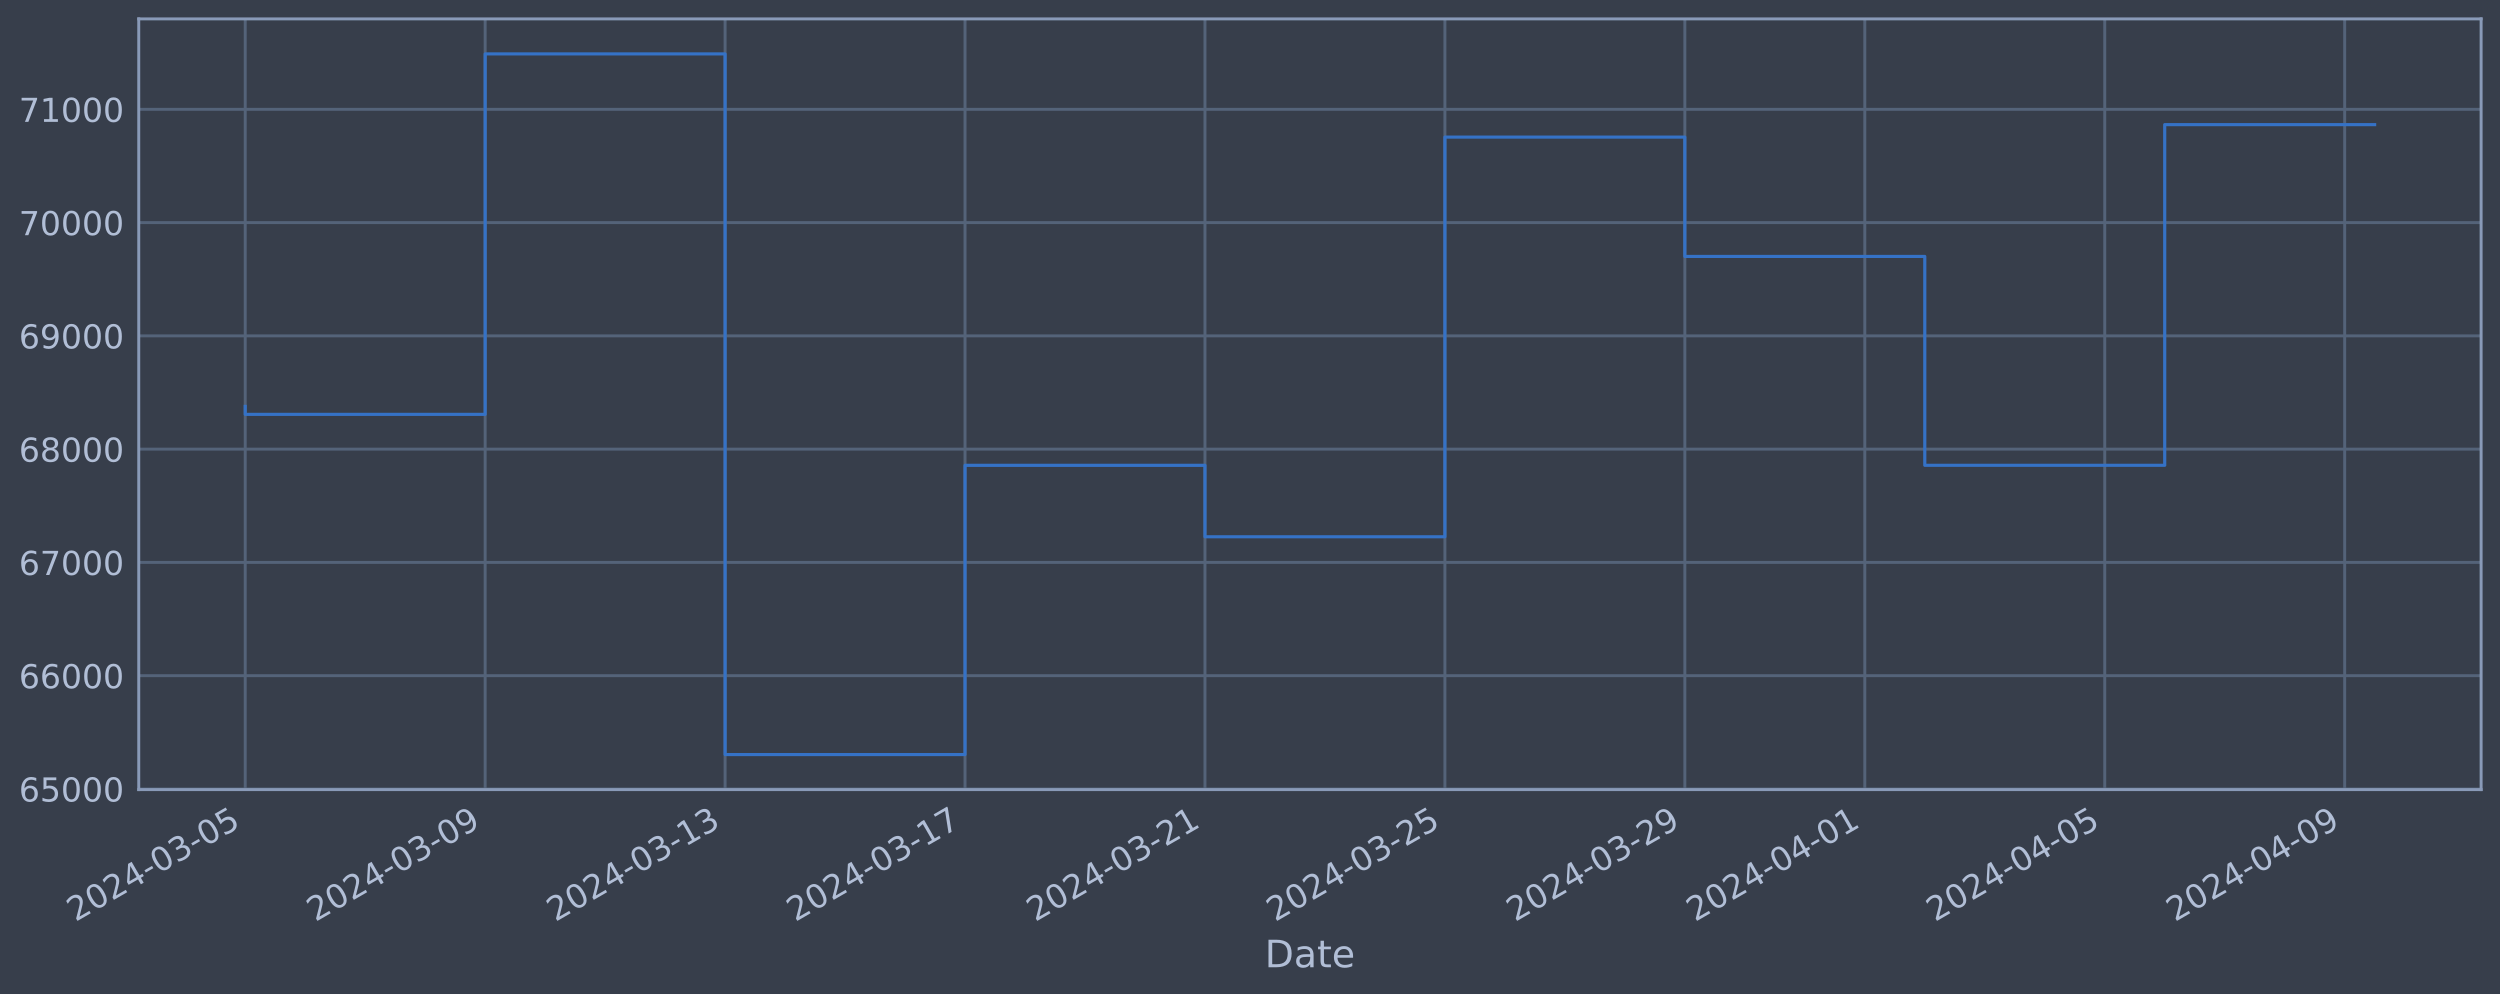
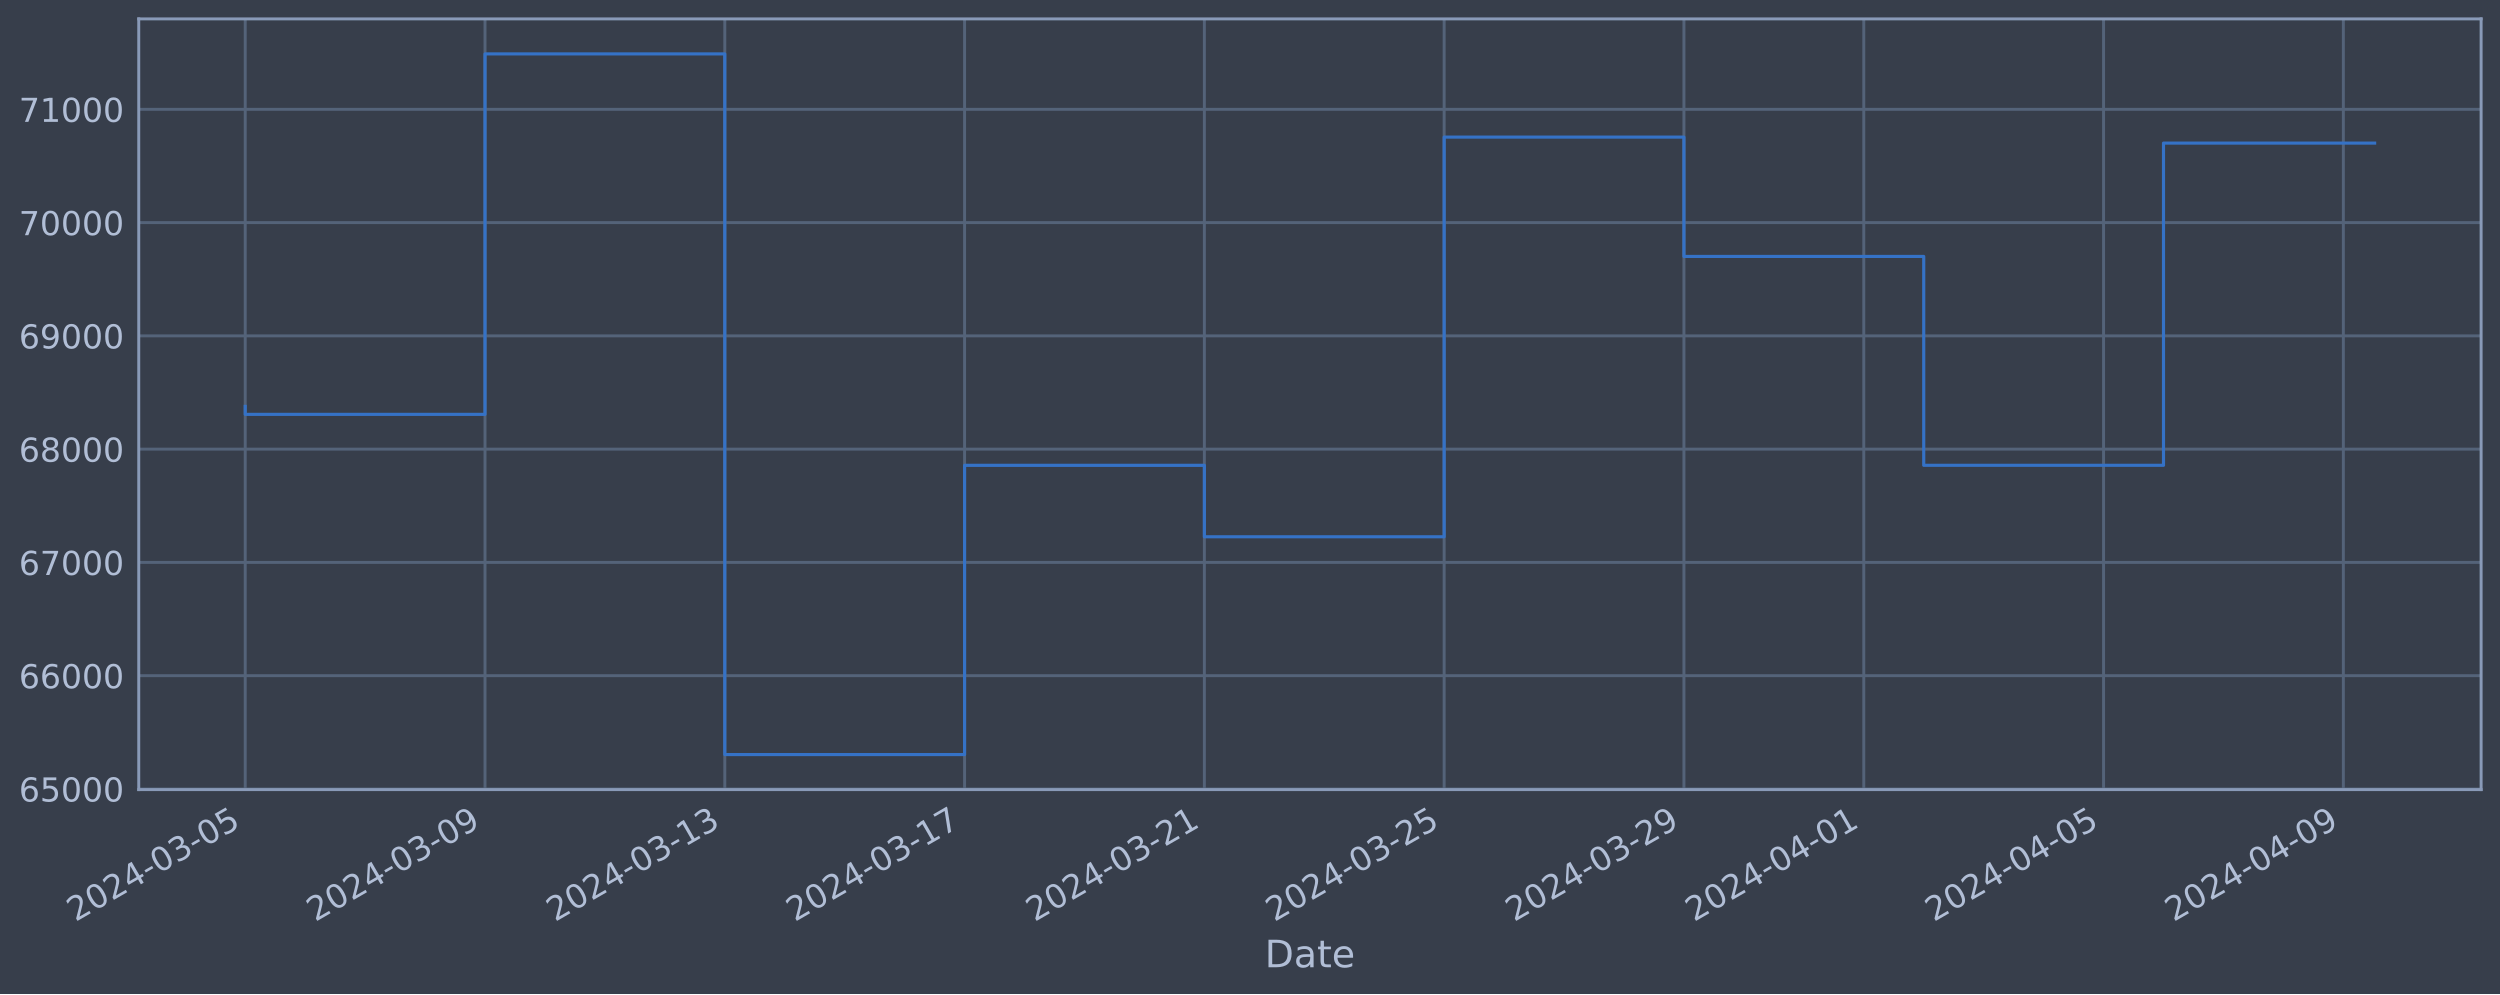
<svg xmlns="http://www.w3.org/2000/svg" xmlns:xlink="http://www.w3.org/1999/xlink" width="952.884pt" height="378.87pt" viewBox="0 0 952.884 378.87" version="1.1">
  <defs>
    <style type="text/css">*{stroke-linejoin: round; stroke-linecap: butt}</style>
  </defs>
  <g id="figure_1">
    <g id="patch_1">
      <path d="M 0 378.87  L 952.884 378.87  L 952.884 0  L 0 0  z " style="fill: #373e4b" />
    </g>
    <g id="axes_1">
      <g id="patch_2">
        <path d="M 52.884 300.96  L 945.684 300.96  L 945.684 7.2  L 52.884 7.2  z " style="fill: #373e4b" />
      </g>
      <g id="matplotlib.axis_1">
        <g id="xtick_1">
          <g id="line2d_1">
-             <path d="M 93.466 300.96  L 93.466 7.2  " clip-path="url(#p8c20868635)" style="fill: none; stroke: #546379; stroke-width: 1.12; stroke-linecap: square" />
+             <path d="M 93.466 300.96  L 93.466 7.2  " clip-path="url(#pe033af3e23)" style="fill: none; stroke: #546379; stroke-width: 1.12; stroke-linecap: square" />
          </g>
          <g id="line2d_2" />
          <g id="text_1">
            <g style="fill: #b1bed6" transform="translate(28.74006 351.4642) rotate(-30) scale(0.126 -0.126)">
              <defs>
                <path id="DejaVuSans-32" d="M 1228 531  L 3431 531  L 3431 0  L 469 0  L 469 531  Q 828 903 1448 1529  Q 2069 2156 2228 2338  Q 2531 2678 2651 2914  Q 2772 3150 2772 3378  Q 2772 3750 2511 3984  Q 2250 4219 1831 4219  Q 1534 4219 1204 4116  Q 875 4013 500 3803  L 500 4441  Q 881 4594 1212 4672  Q 1544 4750 1819 4750  Q 2544 4750 2975 4387  Q 3406 4025 3406 3419  Q 3406 3131 3298 2873  Q 3191 2616 2906 2266  Q 2828 2175 2409 1742  Q 1991 1309 1228 531  z " transform="scale(0.015625)" />
                <path id="DejaVuSans-30" d="M 2034 4250  Q 1547 4250 1301 3770  Q 1056 3291 1056 2328  Q 1056 1369 1301 889  Q 1547 409 2034 409  Q 2525 409 2770 889  Q 3016 1369 3016 2328  Q 3016 3291 2770 3770  Q 2525 4250 2034 4250  z M 2034 4750  Q 2819 4750 3233 4129  Q 3647 3509 3647 2328  Q 3647 1150 3233 529  Q 2819 -91 2034 -91  Q 1250 -91 836 529  Q 422 1150 422 2328  Q 422 3509 836 4129  Q 1250 4750 2034 4750  z " transform="scale(0.015625)" />
                <path id="DejaVuSans-34" d="M 2419 4116  L 825 1625  L 2419 1625  L 2419 4116  z M 2253 4666  L 3047 4666  L 3047 1625  L 3713 1625  L 3713 1100  L 3047 1100  L 3047 0  L 2419 0  L 2419 1100  L 313 1100  L 313 1709  L 2253 4666  z " transform="scale(0.015625)" />
                <path id="DejaVuSans-2d" d="M 313 2009  L 1997 2009  L 1997 1497  L 313 1497  L 313 2009  z " transform="scale(0.015625)" />
                <path id="DejaVuSans-33" d="M 2597 2516  Q 3050 2419 3304 2112  Q 3559 1806 3559 1356  Q 3559 666 3084 287  Q 2609 -91 1734 -91  Q 1441 -91 1130 -33  Q 819 25 488 141  L 488 750  Q 750 597 1062 519  Q 1375 441 1716 441  Q 2309 441 2620 675  Q 2931 909 2931 1356  Q 2931 1769 2642 2001  Q 2353 2234 1838 2234  L 1294 2234  L 1294 2753  L 1863 2753  Q 2328 2753 2575 2939  Q 2822 3125 2822 3475  Q 2822 3834 2567 4026  Q 2313 4219 1838 4219  Q 1578 4219 1281 4162  Q 984 4106 628 3988  L 628 4550  Q 988 4650 1302 4700  Q 1616 4750 1894 4750  Q 2613 4750 3031 4423  Q 3450 4097 3450 3541  Q 3450 3153 3228 2886  Q 3006 2619 2597 2516  z " transform="scale(0.015625)" />
                <path id="DejaVuSans-35" d="M 691 4666  L 3169 4666  L 3169 4134  L 1269 4134  L 1269 2991  Q 1406 3038 1543 3061  Q 1681 3084 1819 3084  Q 2600 3084 3056 2656  Q 3513 2228 3513 1497  Q 3513 744 3044 326  Q 2575 -91 1722 -91  Q 1428 -91 1123 -41  Q 819 9 494 109  L 494 744  Q 775 591 1075 516  Q 1375 441 1709 441  Q 2250 441 2565 725  Q 2881 1009 2881 1497  Q 2881 1984 2565 2268  Q 2250 2553 1709 2553  Q 1456 2553 1204 2497  Q 953 2441 691 2322  L 691 4666  z " transform="scale(0.015625)" />
              </defs>
              <use xlink:href="#DejaVuSans-32" />
              <use xlink:href="#DejaVuSans-30" x="63.623" />
              <use xlink:href="#DejaVuSans-32" x="127.246" />
              <use xlink:href="#DejaVuSans-34" x="190.869" />
              <use xlink:href="#DejaVuSans-2d" x="254.492" />
              <use xlink:href="#DejaVuSans-30" x="290.576" />
              <use xlink:href="#DejaVuSans-33" x="354.199" />
              <use xlink:href="#DejaVuSans-2d" x="417.822" />
              <use xlink:href="#DejaVuSans-30" x="453.906" />
              <use xlink:href="#DejaVuSans-35" x="517.529" />
            </g>
          </g>
        </g>
        <g id="xtick_2">
          <g id="line2d_3">
-             <path d="M 184.919 300.96  L 184.919 7.2  " clip-path="url(#p8c20868635)" style="fill: none; stroke: #546379; stroke-width: 1.12; stroke-linecap: square" />
+             <path d="M 184.861 300.96  L 184.861 7.2  " clip-path="url(#pe033af3e23)" style="fill: none; stroke: #546379; stroke-width: 1.12; stroke-linecap: square" />
          </g>
          <g id="line2d_4" />
          <g id="text_2">
-             <g style="fill: #b1bed6" transform="translate(120.193 351.4642) rotate(-30) scale(0.126 -0.126)">
+             <g style="fill: #b1bed6" transform="translate(120.1355 351.4642) rotate(-30) scale(0.126 -0.126)">
              <defs>
                <path id="DejaVuSans-39" d="M 703 97  L 703 672  Q 941 559 1184 500  Q 1428 441 1663 441  Q 2288 441 2617 861  Q 2947 1281 2994 2138  Q 2813 1869 2534 1725  Q 2256 1581 1919 1581  Q 1219 1581 811 2004  Q 403 2428 403 3163  Q 403 3881 828 4315  Q 1253 4750 1959 4750  Q 2769 4750 3195 4129  Q 3622 3509 3622 2328  Q 3622 1225 3098 567  Q 2575 -91 1691 -91  Q 1453 -91 1209 -44  Q 966 3 703 97  z M 1959 2075  Q 2384 2075 2632 2365  Q 2881 2656 2881 3163  Q 2881 3666 2632 3958  Q 2384 4250 1959 4250  Q 1534 4250 1286 3958  Q 1038 3666 1038 3163  Q 1038 2656 1286 2365  Q 1534 2075 1959 2075  z " transform="scale(0.015625)" />
              </defs>
              <use xlink:href="#DejaVuSans-32" />
              <use xlink:href="#DejaVuSans-30" x="63.623" />
              <use xlink:href="#DejaVuSans-32" x="127.246" />
              <use xlink:href="#DejaVuSans-34" x="190.869" />
              <use xlink:href="#DejaVuSans-2d" x="254.492" />
              <use xlink:href="#DejaVuSans-30" x="290.576" />
              <use xlink:href="#DejaVuSans-33" x="354.199" />
              <use xlink:href="#DejaVuSans-2d" x="417.822" />
              <use xlink:href="#DejaVuSans-30" x="453.906" />
              <use xlink:href="#DejaVuSans-39" x="517.529" />
            </g>
          </g>
        </g>
        <g id="xtick_3">
          <g id="line2d_5">
-             <path d="M 276.372 300.96  L 276.372 7.2  " clip-path="url(#p8c20868635)" style="fill: none; stroke: #546379; stroke-width: 1.12; stroke-linecap: square" />
+             <path d="M 276.256 300.96  L 276.256 7.2  " clip-path="url(#pe033af3e23)" style="fill: none; stroke: #546379; stroke-width: 1.12; stroke-linecap: square" />
          </g>
          <g id="line2d_6" />
          <g id="text_3">
-             <g style="fill: #b1bed6" transform="translate(211.646 351.4642) rotate(-30) scale(0.126 -0.126)">
+             <g style="fill: #b1bed6" transform="translate(211.5309 351.4642) rotate(-30) scale(0.126 -0.126)">
              <defs>
                <path id="DejaVuSans-31" d="M 794 531  L 1825 531  L 1825 4091  L 703 3866  L 703 4441  L 1819 4666  L 2450 4666  L 2450 531  L 3481 531  L 3481 0  L 794 0  L 794 531  z " transform="scale(0.015625)" />
              </defs>
              <use xlink:href="#DejaVuSans-32" />
              <use xlink:href="#DejaVuSans-30" x="63.623" />
              <use xlink:href="#DejaVuSans-32" x="127.246" />
              <use xlink:href="#DejaVuSans-34" x="190.869" />
              <use xlink:href="#DejaVuSans-2d" x="254.492" />
              <use xlink:href="#DejaVuSans-30" x="290.576" />
              <use xlink:href="#DejaVuSans-33" x="354.199" />
              <use xlink:href="#DejaVuSans-2d" x="417.822" />
              <use xlink:href="#DejaVuSans-31" x="453.906" />
              <use xlink:href="#DejaVuSans-33" x="517.529" />
            </g>
          </g>
        </g>
        <g id="xtick_4">
          <g id="line2d_7">
-             <path d="M 367.824 300.96  L 367.824 7.2  " clip-path="url(#p8c20868635)" style="fill: none; stroke: #546379; stroke-width: 1.12; stroke-linecap: square" />
+             <path d="M 367.652 300.96  L 367.652 7.2  " clip-path="url(#pe033af3e23)" style="fill: none; stroke: #546379; stroke-width: 1.12; stroke-linecap: square" />
          </g>
          <g id="line2d_8" />
          <g id="text_4">
-             <g style="fill: #b1bed6" transform="translate(303.099 351.4642) rotate(-30) scale(0.126 -0.126)">
+             <g style="fill: #b1bed6" transform="translate(302.9263 351.4642) rotate(-30) scale(0.126 -0.126)">
              <defs>
                <path id="DejaVuSans-37" d="M 525 4666  L 3525 4666  L 3525 4397  L 1831 0  L 1172 0  L 2766 4134  L 525 4134  L 525 4666  z " transform="scale(0.015625)" />
              </defs>
              <use xlink:href="#DejaVuSans-32" />
              <use xlink:href="#DejaVuSans-30" x="63.623" />
              <use xlink:href="#DejaVuSans-32" x="127.246" />
              <use xlink:href="#DejaVuSans-34" x="190.869" />
              <use xlink:href="#DejaVuSans-2d" x="254.492" />
              <use xlink:href="#DejaVuSans-30" x="290.576" />
              <use xlink:href="#DejaVuSans-33" x="354.199" />
              <use xlink:href="#DejaVuSans-2d" x="417.822" />
              <use xlink:href="#DejaVuSans-31" x="453.906" />
              <use xlink:href="#DejaVuSans-37" x="517.529" />
            </g>
          </g>
        </g>
        <g id="xtick_5">
          <g id="line2d_9">
-             <path d="M 459.277 300.96  L 459.277 7.2  " clip-path="url(#p8c20868635)" style="fill: none; stroke: #546379; stroke-width: 1.12; stroke-linecap: square" />
+             <path d="M 459.047 300.96  L 459.047 7.2  " clip-path="url(#pe033af3e23)" style="fill: none; stroke: #546379; stroke-width: 1.12; stroke-linecap: square" />
          </g>
          <g id="line2d_10" />
          <g id="text_5">
-             <g style="fill: #b1bed6" transform="translate(394.5519 351.4642) rotate(-30) scale(0.126 -0.126)">
+             <g style="fill: #b1bed6" transform="translate(394.3218 351.4642) rotate(-30) scale(0.126 -0.126)">
              <use xlink:href="#DejaVuSans-32" />
              <use xlink:href="#DejaVuSans-30" x="63.623" />
              <use xlink:href="#DejaVuSans-32" x="127.246" />
              <use xlink:href="#DejaVuSans-34" x="190.869" />
              <use xlink:href="#DejaVuSans-2d" x="254.492" />
              <use xlink:href="#DejaVuSans-30" x="290.576" />
              <use xlink:href="#DejaVuSans-33" x="354.199" />
              <use xlink:href="#DejaVuSans-2d" x="417.822" />
              <use xlink:href="#DejaVuSans-32" x="453.906" />
              <use xlink:href="#DejaVuSans-31" x="517.529" />
            </g>
          </g>
        </g>
        <g id="xtick_6">
          <g id="line2d_11">
-             <path d="M 550.73 300.96  L 550.73 7.2  " clip-path="url(#p8c20868635)" style="fill: none; stroke: #546379; stroke-width: 1.12; stroke-linecap: square" />
+             <path d="M 550.443 300.96  L 550.443 7.2  " clip-path="url(#pe033af3e23)" style="fill: none; stroke: #546379; stroke-width: 1.12; stroke-linecap: square" />
          </g>
          <g id="line2d_12" />
          <g id="text_6">
-             <g style="fill: #b1bed6" transform="translate(486.0049 351.4642) rotate(-30) scale(0.126 -0.126)">
+             <g style="fill: #b1bed6" transform="translate(485.7172 351.4642) rotate(-30) scale(0.126 -0.126)">
              <use xlink:href="#DejaVuSans-32" />
              <use xlink:href="#DejaVuSans-30" x="63.623" />
              <use xlink:href="#DejaVuSans-32" x="127.246" />
              <use xlink:href="#DejaVuSans-34" x="190.869" />
              <use xlink:href="#DejaVuSans-2d" x="254.492" />
              <use xlink:href="#DejaVuSans-30" x="290.576" />
              <use xlink:href="#DejaVuSans-33" x="354.199" />
              <use xlink:href="#DejaVuSans-2d" x="417.822" />
              <use xlink:href="#DejaVuSans-32" x="453.906" />
              <use xlink:href="#DejaVuSans-35" x="517.529" />
            </g>
          </g>
        </g>
        <g id="xtick_7">
          <g id="line2d_13">
-             <path d="M 642.183 300.96  L 642.183 7.2  " clip-path="url(#p8c20868635)" style="fill: none; stroke: #546379; stroke-width: 1.12; stroke-linecap: square" />
+             <path d="M 641.838 300.96  L 641.838 7.2  " clip-path="url(#pe033af3e23)" style="fill: none; stroke: #546379; stroke-width: 1.12; stroke-linecap: square" />
          </g>
          <g id="line2d_14" />
          <g id="text_7">
-             <g style="fill: #b1bed6" transform="translate(577.4579 351.4642) rotate(-30) scale(0.126 -0.126)">
+             <g style="fill: #b1bed6" transform="translate(577.1126 351.4642) rotate(-30) scale(0.126 -0.126)">
              <use xlink:href="#DejaVuSans-32" />
              <use xlink:href="#DejaVuSans-30" x="63.623" />
              <use xlink:href="#DejaVuSans-32" x="127.246" />
              <use xlink:href="#DejaVuSans-34" x="190.869" />
              <use xlink:href="#DejaVuSans-2d" x="254.492" />
              <use xlink:href="#DejaVuSans-30" x="290.576" />
              <use xlink:href="#DejaVuSans-33" x="354.199" />
              <use xlink:href="#DejaVuSans-2d" x="417.822" />
              <use xlink:href="#DejaVuSans-32" x="453.906" />
              <use xlink:href="#DejaVuSans-39" x="517.529" />
            </g>
          </g>
        </g>
        <g id="xtick_8">
          <g id="line2d_15">
-             <path d="M 710.773 300.96  L 710.773 7.2  " clip-path="url(#p8c20868635)" style="fill: none; stroke: #546379; stroke-width: 1.12; stroke-linecap: square" />
+             <path d="M 710.385 300.96  L 710.385 7.2  " clip-path="url(#pe033af3e23)" style="fill: none; stroke: #546379; stroke-width: 1.12; stroke-linecap: square" />
          </g>
          <g id="line2d_16" />
          <g id="text_8">
-             <g style="fill: #b1bed6" transform="translate(646.0476 351.4642) rotate(-30) scale(0.126 -0.126)">
+             <g style="fill: #b1bed6" transform="translate(645.6592 351.4642) rotate(-30) scale(0.126 -0.126)">
              <use xlink:href="#DejaVuSans-32" />
              <use xlink:href="#DejaVuSans-30" x="63.623" />
              <use xlink:href="#DejaVuSans-32" x="127.246" />
              <use xlink:href="#DejaVuSans-34" x="190.869" />
              <use xlink:href="#DejaVuSans-2d" x="254.492" />
              <use xlink:href="#DejaVuSans-30" x="290.576" />
              <use xlink:href="#DejaVuSans-34" x="354.199" />
              <use xlink:href="#DejaVuSans-2d" x="417.822" />
              <use xlink:href="#DejaVuSans-30" x="453.906" />
              <use xlink:href="#DejaVuSans-31" x="517.529" />
            </g>
          </g>
        </g>
        <g id="xtick_9">
          <g id="line2d_17">
-             <path d="M 802.226 300.96  L 802.226 7.2  " clip-path="url(#p8c20868635)" style="fill: none; stroke: #546379; stroke-width: 1.12; stroke-linecap: square" />
+             <path d="M 801.78 300.96  L 801.78 7.2  " clip-path="url(#pe033af3e23)" style="fill: none; stroke: #546379; stroke-width: 1.12; stroke-linecap: square" />
          </g>
          <g id="line2d_18" />
          <g id="text_9">
-             <g style="fill: #b1bed6" transform="translate(737.5006 351.4642) rotate(-30) scale(0.126 -0.126)">
+             <g style="fill: #b1bed6" transform="translate(737.0546 351.4642) rotate(-30) scale(0.126 -0.126)">
              <use xlink:href="#DejaVuSans-32" />
              <use xlink:href="#DejaVuSans-30" x="63.623" />
              <use xlink:href="#DejaVuSans-32" x="127.246" />
              <use xlink:href="#DejaVuSans-34" x="190.869" />
              <use xlink:href="#DejaVuSans-2d" x="254.492" />
              <use xlink:href="#DejaVuSans-30" x="290.576" />
              <use xlink:href="#DejaVuSans-34" x="354.199" />
              <use xlink:href="#DejaVuSans-2d" x="417.822" />
              <use xlink:href="#DejaVuSans-30" x="453.906" />
              <use xlink:href="#DejaVuSans-35" x="517.529" />
            </g>
          </g>
        </g>
        <g id="xtick_10">
          <g id="line2d_19">
-             <path d="M 893.679 300.96  L 893.679 7.2  " clip-path="url(#p8c20868635)" style="fill: none; stroke: #546379; stroke-width: 1.12; stroke-linecap: square" />
+             <path d="M 893.176 300.96  L 893.176 7.2  " clip-path="url(#pe033af3e23)" style="fill: none; stroke: #546379; stroke-width: 1.12; stroke-linecap: square" />
          </g>
          <g id="line2d_20" />
          <g id="text_10">
-             <g style="fill: #b1bed6" transform="translate(828.9535 351.4642) rotate(-30) scale(0.126 -0.126)">
+             <g style="fill: #b1bed6" transform="translate(828.4501 351.4642) rotate(-30) scale(0.126 -0.126)">
              <use xlink:href="#DejaVuSans-32" />
              <use xlink:href="#DejaVuSans-30" x="63.623" />
              <use xlink:href="#DejaVuSans-32" x="127.246" />
              <use xlink:href="#DejaVuSans-34" x="190.869" />
              <use xlink:href="#DejaVuSans-2d" x="254.492" />
              <use xlink:href="#DejaVuSans-30" x="290.576" />
              <use xlink:href="#DejaVuSans-34" x="354.199" />
              <use xlink:href="#DejaVuSans-2d" x="417.822" />
              <use xlink:href="#DejaVuSans-30" x="453.906" />
              <use xlink:href="#DejaVuSans-39" x="517.529" />
            </g>
          </g>
        </g>
        <g id="text_11">
          <g style="fill: #b1bed6" transform="translate(482.0746 368.6753) scale(0.144 -0.144)">
            <defs>
              <path id="DejaVuSans-44" d="M 1259 4147  L 1259 519  L 2022 519  Q 2988 519 3436 956  Q 3884 1394 3884 2338  Q 3884 3275 3436 3711  Q 2988 4147 2022 4147  L 1259 4147  z M 628 4666  L 1925 4666  Q 3281 4666 3915 4102  Q 4550 3538 4550 2338  Q 4550 1131 3912 565  Q 3275 0 1925 0  L 628 0  L 628 4666  z " transform="scale(0.015625)" />
              <path id="DejaVuSans-61" d="M 2194 1759  Q 1497 1759 1228 1600  Q 959 1441 959 1056  Q 959 750 1161 570  Q 1363 391 1709 391  Q 2188 391 2477 730  Q 2766 1069 2766 1631  L 2766 1759  L 2194 1759  z M 3341 1997  L 3341 0  L 2766 0  L 2766 531  Q 2569 213 2275 61  Q 1981 -91 1556 -91  Q 1019 -91 701 211  Q 384 513 384 1019  Q 384 1609 779 1909  Q 1175 2209 1959 2209  L 2766 2209  L 2766 2266  Q 2766 2663 2505 2880  Q 2244 3097 1772 3097  Q 1472 3097 1187 3025  Q 903 2953 641 2809  L 641 3341  Q 956 3463 1253 3523  Q 1550 3584 1831 3584  Q 2591 3584 2966 3190  Q 3341 2797 3341 1997  z " transform="scale(0.015625)" />
              <path id="DejaVuSans-74" d="M 1172 4494  L 1172 3500  L 2356 3500  L 2356 3053  L 1172 3053  L 1172 1153  Q 1172 725 1289 603  Q 1406 481 1766 481  L 2356 481  L 2356 0  L 1766 0  Q 1100 0 847 248  Q 594 497 594 1153  L 594 3053  L 172 3053  L 172 3500  L 594 3500  L 594 4494  L 1172 4494  z " transform="scale(0.015625)" />
              <path id="DejaVuSans-65" d="M 3597 1894  L 3597 1613  L 953 1613  Q 991 1019 1311 708  Q 1631 397 2203 397  Q 2534 397 2845 478  Q 3156 559 3463 722  L 3463 178  Q 3153 47 2828 -22  Q 2503 -91 2169 -91  Q 1331 -91 842 396  Q 353 884 353 1716  Q 353 2575 817 3079  Q 1281 3584 2069 3584  Q 2775 3584 3186 3129  Q 3597 2675 3597 1894  z M 3022 2063  Q 3016 2534 2758 2815  Q 2500 3097 2075 3097  Q 1594 3097 1305 2825  Q 1016 2553 972 2059  L 3022 2063  z " transform="scale(0.015625)" />
            </defs>
            <use xlink:href="#DejaVuSans-44" />
            <use xlink:href="#DejaVuSans-61" x="77.002" />
            <use xlink:href="#DejaVuSans-74" x="138.281" />
            <use xlink:href="#DejaVuSans-65" x="177.49" />
          </g>
        </g>
      </g>
      <g id="matplotlib.axis_2">
        <g id="ytick_1">
          <g id="line2d_21">
-             <path d="M 52.884 300.718  L 945.684 300.718  " clip-path="url(#p8c20868635)" style="fill: none; stroke: #546379; stroke-width: 1.12; stroke-linecap: square" />
+             <path d="M 52.884 300.718  L 945.684 300.718  " clip-path="url(#pe033af3e23)" style="fill: none; stroke: #546379; stroke-width: 1.12; stroke-linecap: square" />
          </g>
          <g id="line2d_22" />
          <g id="text_12">
            <g style="fill: #b1bed6" transform="translate(7.2 305.5049) scale(0.126 -0.126)">
              <defs>
                <path id="DejaVuSans-36" d="M 2113 2584  Q 1688 2584 1439 2293  Q 1191 2003 1191 1497  Q 1191 994 1439 701  Q 1688 409 2113 409  Q 2538 409 2786 701  Q 3034 994 3034 1497  Q 3034 2003 2786 2293  Q 2538 2584 2113 2584  z M 3366 4563  L 3366 3988  Q 3128 4100 2886 4159  Q 2644 4219 2406 4219  Q 1781 4219 1451 3797  Q 1122 3375 1075 2522  Q 1259 2794 1537 2939  Q 1816 3084 2150 3084  Q 2853 3084 3261 2657  Q 3669 2231 3669 1497  Q 3669 778 3244 343  Q 2819 -91 2113 -91  Q 1303 -91 875 529  Q 447 1150 447 2328  Q 447 3434 972 4092  Q 1497 4750 2381 4750  Q 2619 4750 2861 4703  Q 3103 4656 3366 4563  z " transform="scale(0.015625)" />
              </defs>
              <use xlink:href="#DejaVuSans-36" />
              <use xlink:href="#DejaVuSans-35" x="63.623" />
              <use xlink:href="#DejaVuSans-30" x="127.246" />
              <use xlink:href="#DejaVuSans-30" x="190.869" />
              <use xlink:href="#DejaVuSans-30" x="254.492" />
            </g>
          </g>
        </g>
        <g id="ytick_2">
          <g id="line2d_23">
-             <path d="M 52.884 257.544  L 945.684 257.544  " clip-path="url(#p8c20868635)" style="fill: none; stroke: #546379; stroke-width: 1.12; stroke-linecap: square" />
+             <path d="M 52.884 257.544  L 945.684 257.544  " clip-path="url(#pe033af3e23)" style="fill: none; stroke: #546379; stroke-width: 1.12; stroke-linecap: square" />
          </g>
          <g id="line2d_24" />
          <g id="text_13">
            <g style="fill: #b1bed6" transform="translate(7.2 262.331) scale(0.126 -0.126)">
              <use xlink:href="#DejaVuSans-36" />
              <use xlink:href="#DejaVuSans-36" x="63.623" />
              <use xlink:href="#DejaVuSans-30" x="127.246" />
              <use xlink:href="#DejaVuSans-30" x="190.869" />
              <use xlink:href="#DejaVuSans-30" x="254.492" />
            </g>
          </g>
        </g>
        <g id="ytick_3">
          <g id="line2d_25">
-             <path d="M 52.884 214.37  L 945.684 214.37  " clip-path="url(#p8c20868635)" style="fill: none; stroke: #546379; stroke-width: 1.12; stroke-linecap: square" />
+             <path d="M 52.884 214.37  L 945.684 214.37  " clip-path="url(#pe033af3e23)" style="fill: none; stroke: #546379; stroke-width: 1.12; stroke-linecap: square" />
          </g>
          <g id="line2d_26" />
          <g id="text_14">
            <g style="fill: #b1bed6" transform="translate(7.2 219.157) scale(0.126 -0.126)">
              <use xlink:href="#DejaVuSans-36" />
              <use xlink:href="#DejaVuSans-37" x="63.623" />
              <use xlink:href="#DejaVuSans-30" x="127.246" />
              <use xlink:href="#DejaVuSans-30" x="190.869" />
              <use xlink:href="#DejaVuSans-30" x="254.492" />
            </g>
          </g>
        </g>
        <g id="ytick_4">
          <g id="line2d_27">
-             <path d="M 52.884 171.196  L 945.684 171.196  " clip-path="url(#p8c20868635)" style="fill: none; stroke: #546379; stroke-width: 1.12; stroke-linecap: square" />
+             <path d="M 52.884 171.196  L 945.684 171.196  " clip-path="url(#pe033af3e23)" style="fill: none; stroke: #546379; stroke-width: 1.12; stroke-linecap: square" />
          </g>
          <g id="line2d_28" />
          <g id="text_15">
            <g style="fill: #b1bed6" transform="translate(7.2 175.9831) scale(0.126 -0.126)">
              <defs>
                <path id="DejaVuSans-38" d="M 2034 2216  Q 1584 2216 1326 1975  Q 1069 1734 1069 1313  Q 1069 891 1326 650  Q 1584 409 2034 409  Q 2484 409 2743 651  Q 3003 894 3003 1313  Q 3003 1734 2745 1975  Q 2488 2216 2034 2216  z M 1403 2484  Q 997 2584 770 2862  Q 544 3141 544 3541  Q 544 4100 942 4425  Q 1341 4750 2034 4750  Q 2731 4750 3128 4425  Q 3525 4100 3525 3541  Q 3525 3141 3298 2862  Q 3072 2584 2669 2484  Q 3125 2378 3379 2068  Q 3634 1759 3634 1313  Q 3634 634 3220 271  Q 2806 -91 2034 -91  Q 1263 -91 848 271  Q 434 634 434 1313  Q 434 1759 690 2068  Q 947 2378 1403 2484  z M 1172 3481  Q 1172 3119 1398 2916  Q 1625 2713 2034 2713  Q 2441 2713 2670 2916  Q 2900 3119 2900 3481  Q 2900 3844 2670 4047  Q 2441 4250 2034 4250  Q 1625 4250 1398 4047  Q 1172 3844 1172 3481  z " transform="scale(0.015625)" />
              </defs>
              <use xlink:href="#DejaVuSans-36" />
              <use xlink:href="#DejaVuSans-38" x="63.623" />
              <use xlink:href="#DejaVuSans-30" x="127.246" />
              <use xlink:href="#DejaVuSans-30" x="190.869" />
              <use xlink:href="#DejaVuSans-30" x="254.492" />
            </g>
          </g>
        </g>
        <g id="ytick_5">
          <g id="line2d_29">
-             <path d="M 52.884 128.022  L 945.684 128.022  " clip-path="url(#p8c20868635)" style="fill: none; stroke: #546379; stroke-width: 1.12; stroke-linecap: square" />
+             <path d="M 52.884 128.022  L 945.684 128.022  " clip-path="url(#pe033af3e23)" style="fill: none; stroke: #546379; stroke-width: 1.12; stroke-linecap: square" />
          </g>
          <g id="line2d_30" />
          <g id="text_16">
            <g style="fill: #b1bed6" transform="translate(7.2 132.8092) scale(0.126 -0.126)">
              <use xlink:href="#DejaVuSans-36" />
              <use xlink:href="#DejaVuSans-39" x="63.623" />
              <use xlink:href="#DejaVuSans-30" x="127.246" />
              <use xlink:href="#DejaVuSans-30" x="190.869" />
              <use xlink:href="#DejaVuSans-30" x="254.492" />
            </g>
          </g>
        </g>
        <g id="ytick_6">
          <g id="line2d_31">
-             <path d="M 52.884 84.848  L 945.684 84.848  " clip-path="url(#p8c20868635)" style="fill: none; stroke: #546379; stroke-width: 1.12; stroke-linecap: square" />
+             <path d="M 52.884 84.848  L 945.684 84.848  " clip-path="url(#pe033af3e23)" style="fill: none; stroke: #546379; stroke-width: 1.12; stroke-linecap: square" />
          </g>
          <g id="line2d_32" />
          <g id="text_17">
            <g style="fill: #b1bed6" transform="translate(7.2 89.63523) scale(0.126 -0.126)">
              <use xlink:href="#DejaVuSans-37" />
              <use xlink:href="#DejaVuSans-30" x="63.623" />
              <use xlink:href="#DejaVuSans-30" x="127.246" />
              <use xlink:href="#DejaVuSans-30" x="190.869" />
              <use xlink:href="#DejaVuSans-30" x="254.492" />
            </g>
          </g>
        </g>
        <g id="ytick_7">
          <g id="line2d_33">
-             <path d="M 52.884 41.674  L 945.684 41.674  " clip-path="url(#p8c20868635)" style="fill: none; stroke: #546379; stroke-width: 1.12; stroke-linecap: square" />
+             <path d="M 52.884 41.674  L 945.684 41.674  " clip-path="url(#pe033af3e23)" style="fill: none; stroke: #546379; stroke-width: 1.12; stroke-linecap: square" />
          </g>
          <g id="line2d_34" />
          <g id="text_18">
            <g style="fill: #b1bed6" transform="translate(7.2 46.4613) scale(0.126 -0.126)">
              <use xlink:href="#DejaVuSans-37" />
              <use xlink:href="#DejaVuSans-31" x="63.623" />
              <use xlink:href="#DejaVuSans-30" x="127.246" />
              <use xlink:href="#DejaVuSans-30" x="190.869" />
              <use xlink:href="#DejaVuSans-30" x="254.492" />
            </g>
          </g>
        </g>
      </g>
      <g id="line2d_35">
-         <path d="M 93.466 154.891  L 93.466 157.946  L 184.919 157.946  L 184.919 20.553  L 276.372 20.553  L 276.372 287.607  L 367.824 287.607  L 367.824 177.362  L 459.277 177.362  L 459.277 204.598  L 550.73 204.598  L 550.73 52.265  L 642.183 52.265  L 642.183 97.744  L 733.636 97.744  L 733.636 177.352  L 825.089 177.352  L 825.089 47.508  L 905.102 47.508  " clip-path="url(#p8c20868635)" style="fill: none; stroke: #3572c6; stroke-width: 1.2; stroke-linecap: square" />
+         <path d="M 93.466 154.891  L 93.466 157.946  L 184.861 157.946  L 184.861 20.553  L 276.256 20.553  L 276.256 287.607  L 367.652 287.607  L 367.652 177.362  L 459.047 177.362  L 459.047 204.598  L 550.443 204.598  L 550.443 52.265  L 641.838 52.265  L 641.838 97.744  L 733.234 97.744  L 733.234 177.352  L 824.629 177.352  L 824.629 54.546  L 905.102 54.546  " clip-path="url(#pe033af3e23)" style="fill: none; stroke: #3572c6; stroke-width: 1.2; stroke-linecap: square" />
      </g>
      <g id="patch_3">
        <path d="M 52.884 300.96  L 52.884 7.2  " style="fill: none; stroke: #899ab8; stroke-width: 1.12; stroke-linejoin: miter; stroke-linecap: square" />
      </g>
      <g id="patch_4">
        <path d="M 945.684 300.96  L 945.684 7.2  " style="fill: none; stroke: #899ab8; stroke-width: 1.12; stroke-linejoin: miter; stroke-linecap: square" />
      </g>
      <g id="patch_5">
        <path d="M 52.884 300.96  L 945.684 300.96  " style="fill: none; stroke: #899ab8; stroke-width: 1.12; stroke-linejoin: miter; stroke-linecap: square" />
      </g>
      <g id="patch_6">
        <path d="M 52.884 7.2  L 945.684 7.2  " style="fill: none; stroke: #899ab8; stroke-width: 1.12; stroke-linejoin: miter; stroke-linecap: square" />
      </g>
    </g>
  </g>
  <defs>
-     <clipPath id="p8c20868635">
+     <clipPath id="pe033af3e23">
      <rect x="52.884" y="7.2" width="892.8" height="293.76" />
    </clipPath>
  </defs>
</svg>
